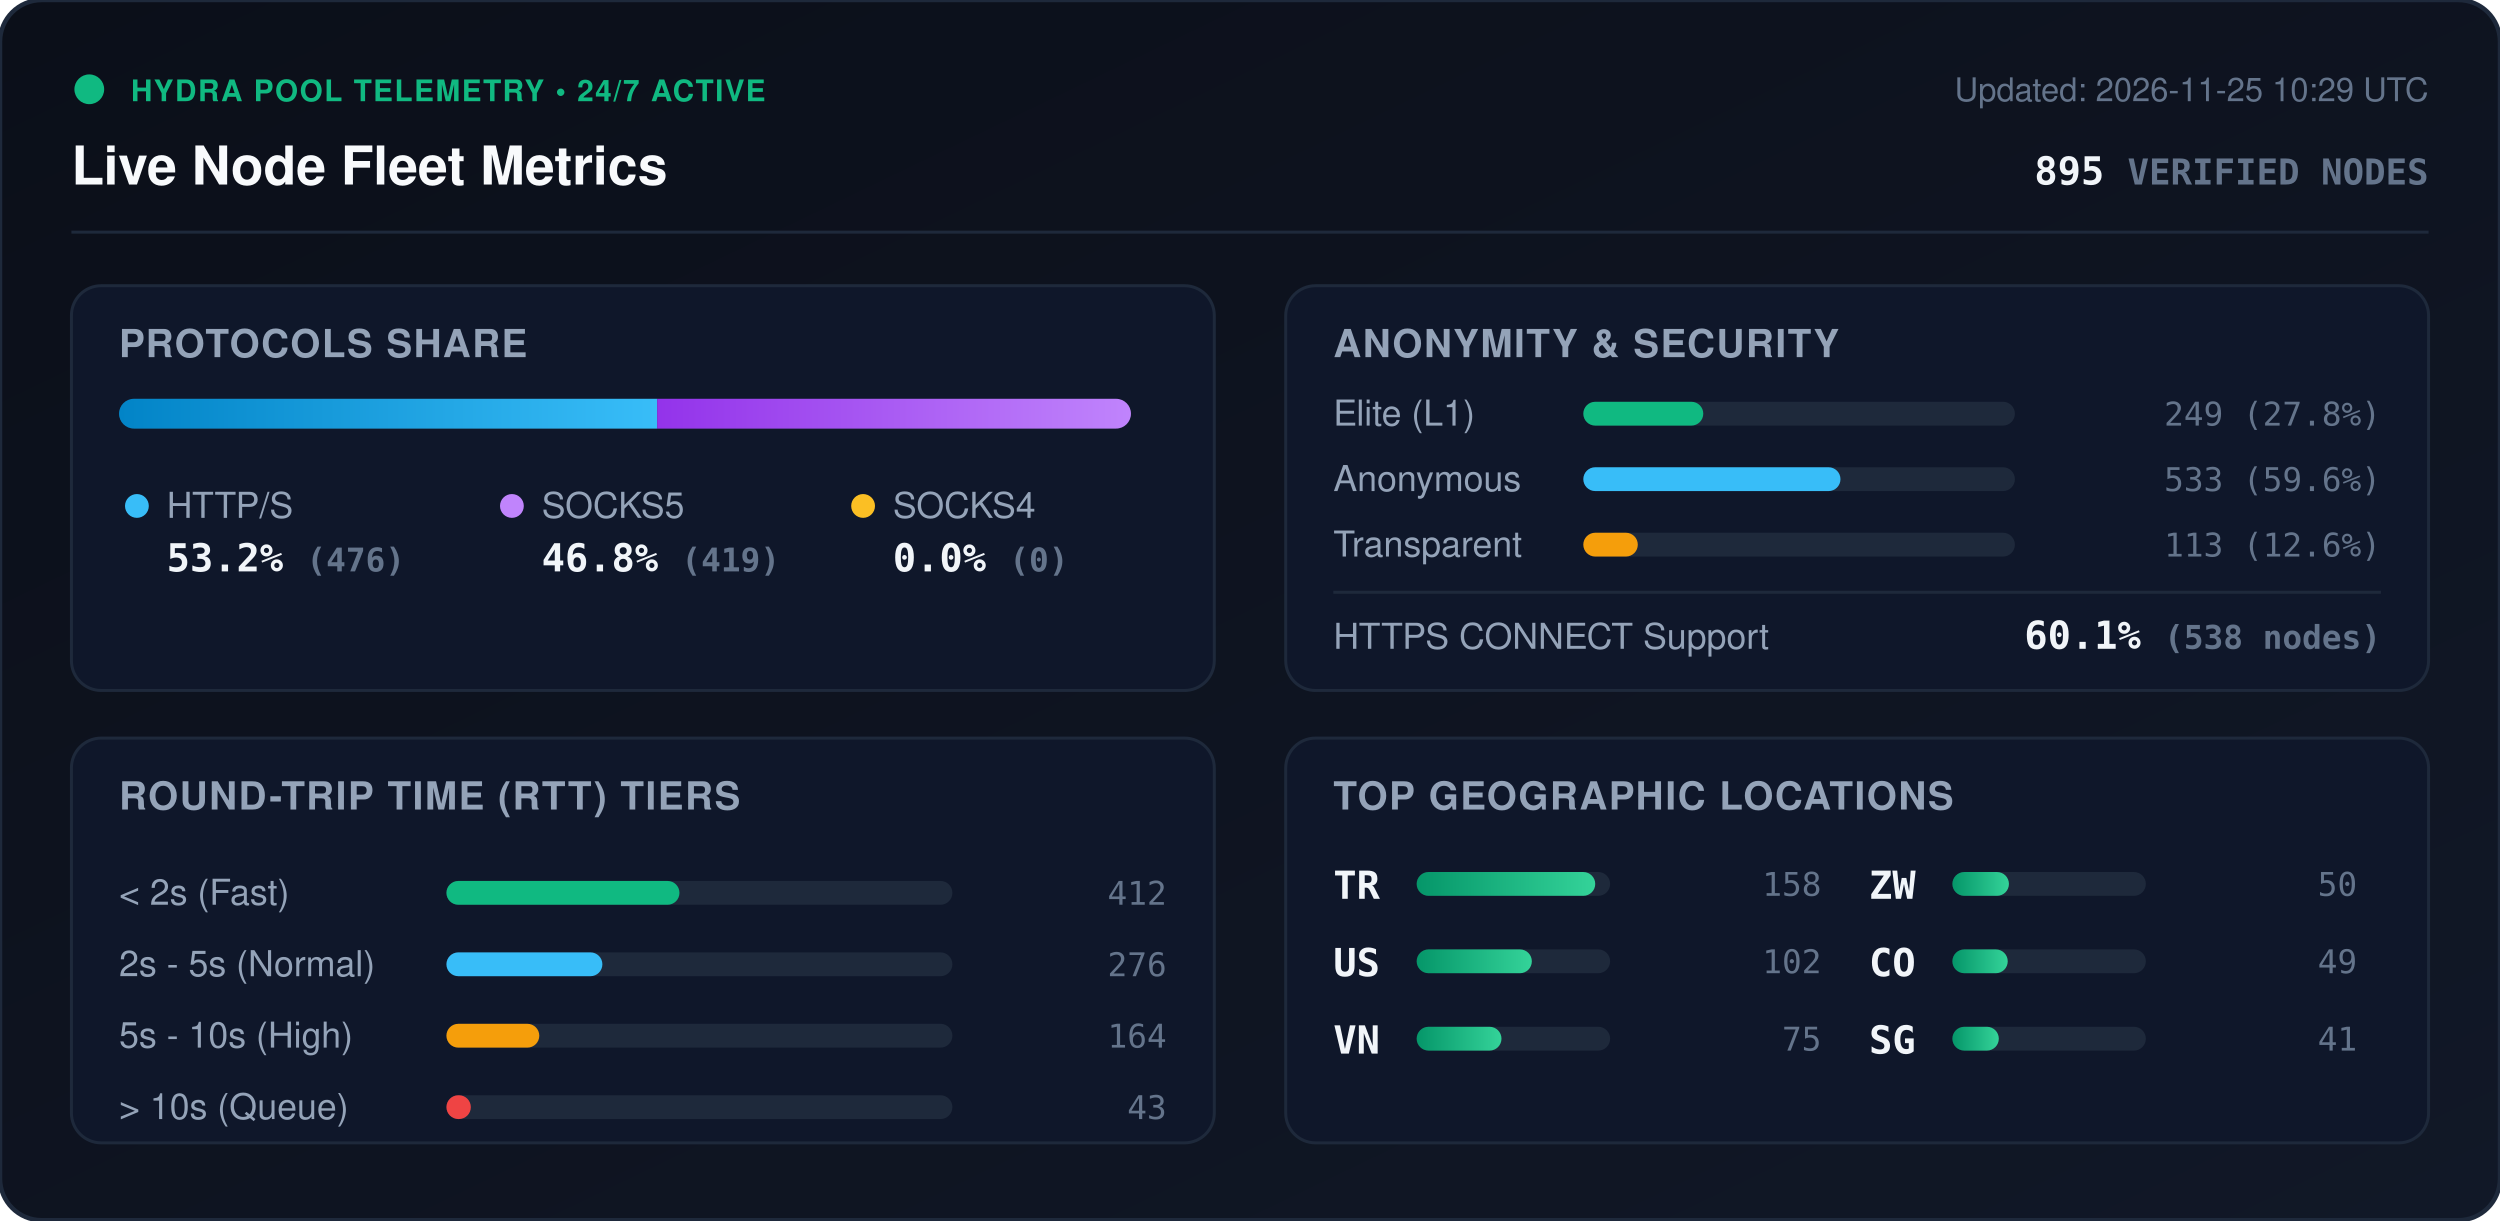
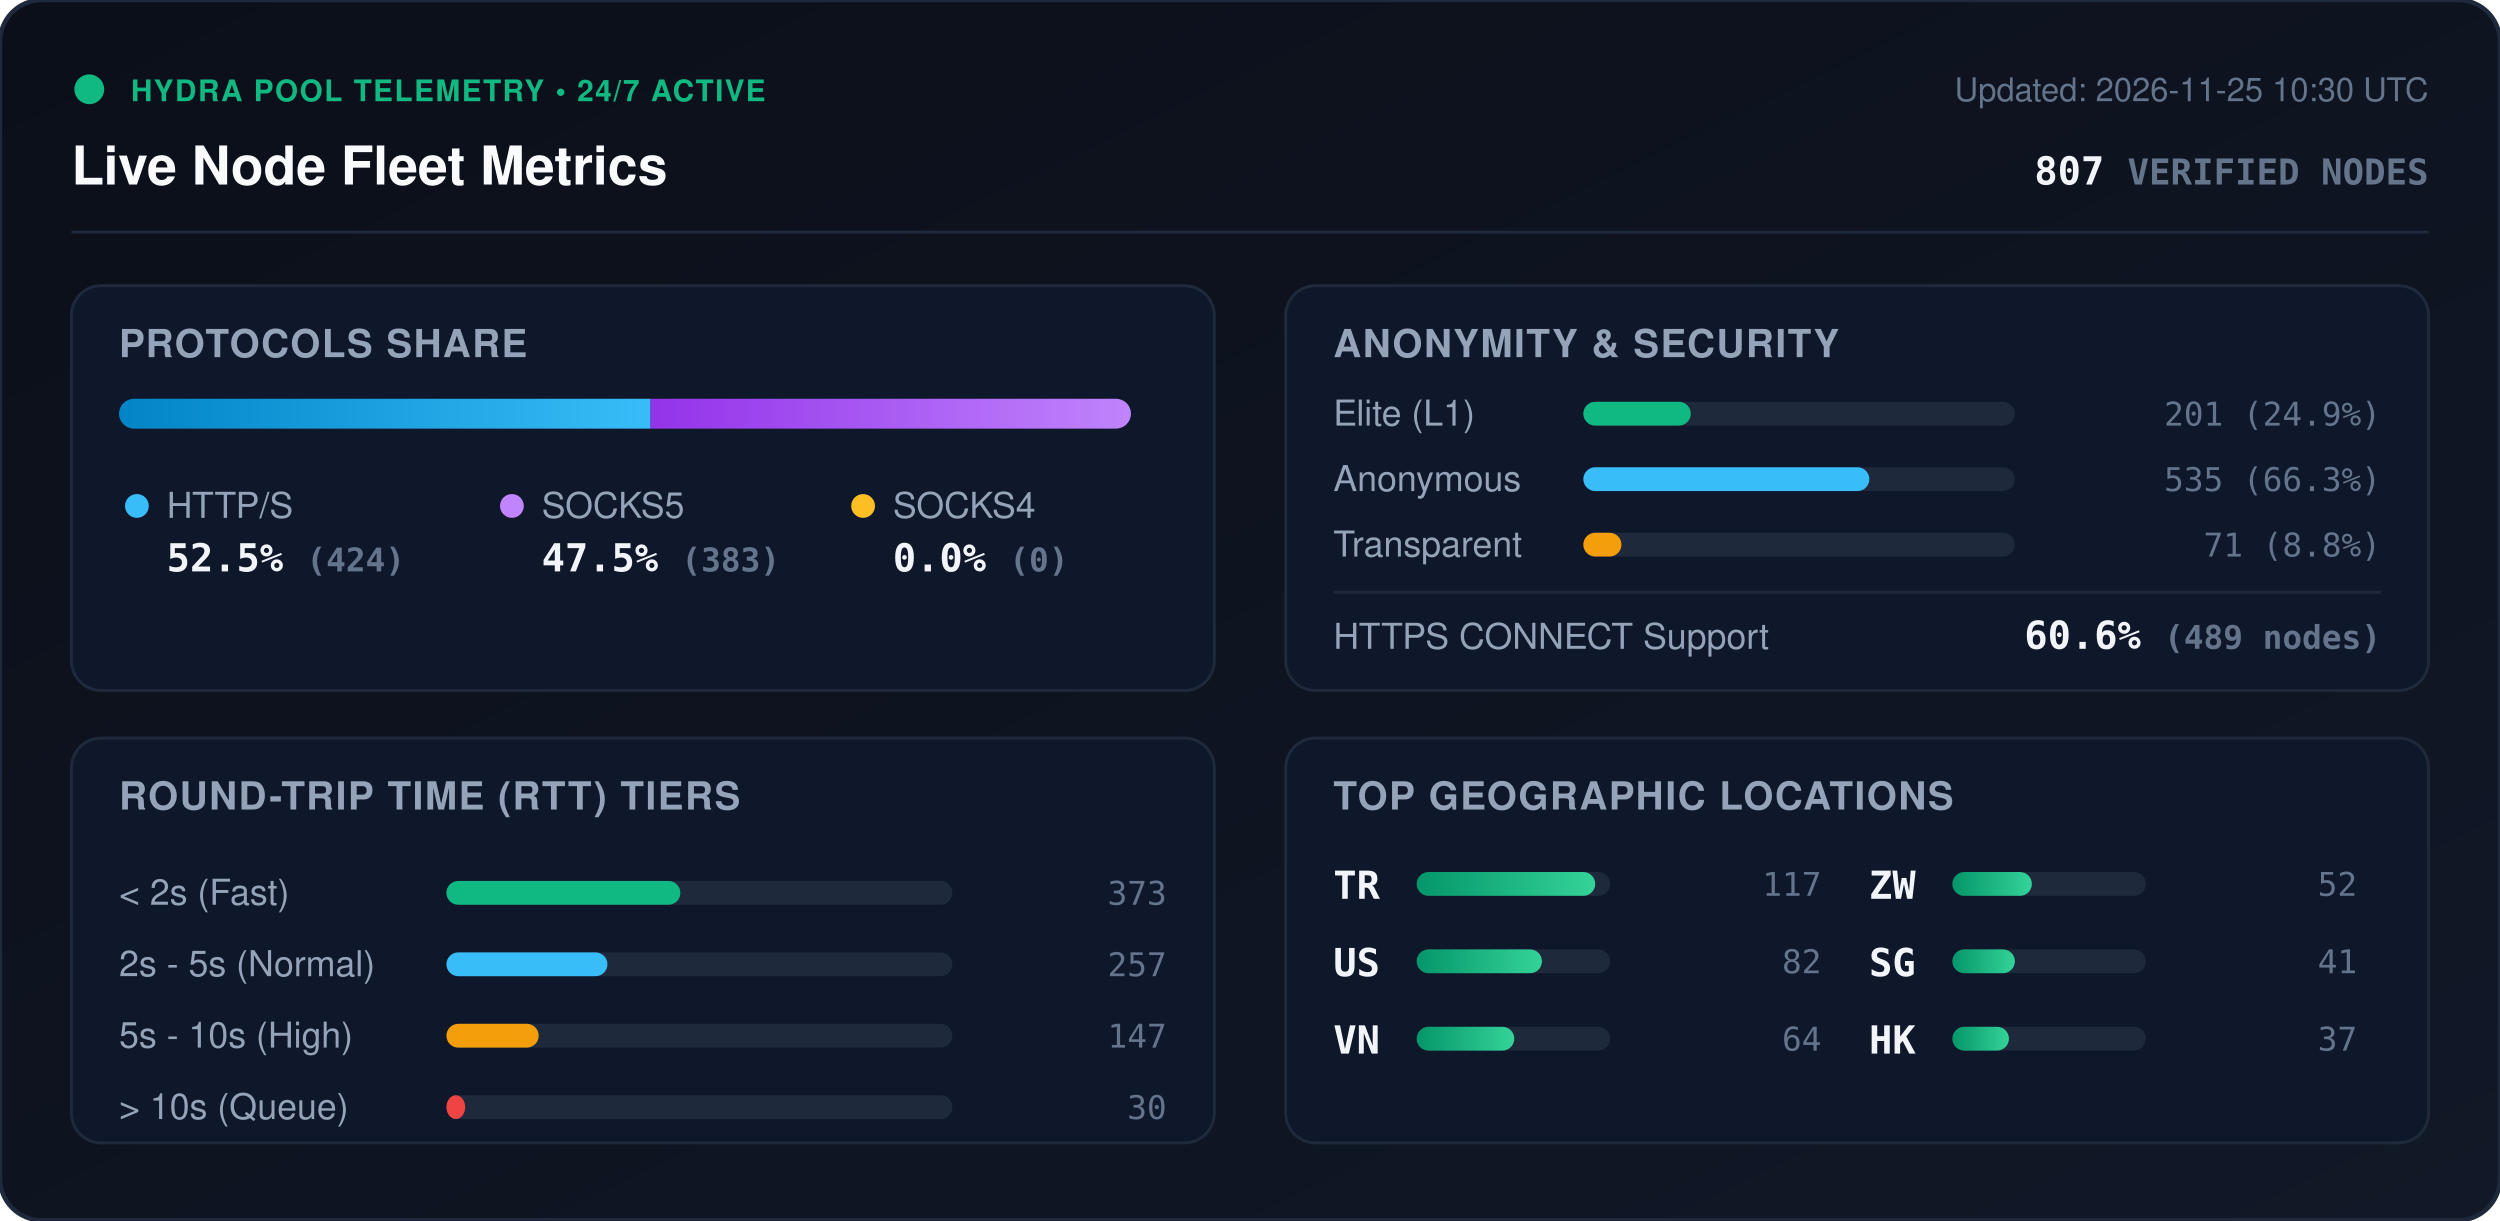
<svg xmlns="http://www.w3.org/2000/svg" viewBox="0 0 840 410" width="840" height="410" style="max-width: 100%; height: auto;">
  <defs>
    <linearGradient id="bg" x1="0%" y1="0%" x2="100%" y2="100%">
      <stop offset="0%" stop-color="#0b0f19" />
      <stop offset="100%" stop-color="#111827" />
    </linearGradient>
    <linearGradient id="bar-http" x1="0%" y1="0%" x2="100%" y2="0%">
      <stop offset="0%" stop-color="#0284c7" />
      <stop offset="100%" stop-color="#38bdf8" />
    </linearGradient>
    <linearGradient id="bar-socks5" x1="0%" y1="0%" x2="100%" y2="0%">
      <stop offset="0%" stop-color="#9333ea" />
      <stop offset="100%" stop-color="#c084fc" />
    </linearGradient>
    <linearGradient id="bar-socks4" x1="0%" y1="0%" x2="100%" y2="0%">
      <stop offset="0%" stop-color="#d97706" />
      <stop offset="100%" stop-color="#fbbf24" />
    </linearGradient>
    <linearGradient id="bar-green" x1="0%" y1="0%" x2="100%" y2="0%">
      <stop offset="0%" stop-color="#059669" />
      <stop offset="100%" stop-color="#34d399" />
    </linearGradient>
    <clipPath id="prog-track-clip">
      <rect width="340.0" height="10" rx="5" />
    </clipPath>
    <style>
      .title { font: 700 18px -apple-system, BlinkMacSystemFont, 'Segoe UI', Helvetica, Arial, sans-serif; fill: #f8fafc; }
      .sub { font: 500 11px -apple-system, BlinkMacSystemFont, 'Segoe UI', Helvetica, Arial, sans-serif; fill: #64748b; }
      .section-hdr { font: 600 13px -apple-system, BlinkMacSystemFont, 'Segoe UI', Helvetica, Arial, sans-serif; fill: #94a3b8; letter-spacing: 0.5px; }
      .metric-val { font: 700 13px -apple-system, BlinkMacSystemFont, 'Segoe UI', Helvetica, Arial, sans-serif; fill: #f1f5f9; }
      .metric-lbl { font: 500 12px -apple-system, BlinkMacSystemFont, 'Segoe UI', Helvetica, Arial, sans-serif; fill: #94a3b8; }
      .badge-txt { font: 700 10px -apple-system, BlinkMacSystemFont, 'Segoe UI', Helvetica, Arial, sans-serif; fill: #10b981; letter-spacing: 0.5px; }
      .mono { font-family: ui-monospace, SFMono-Regular, Menlo, Monaco, Consolas, monospace; }
      .pulse { animation: beacon 2s infinite ease-in-out; }
      @keyframes beacon { 0%, 100% { opacity: 1; } 50% { opacity: 0.35; } }
    </style>
  </defs>
  <rect width="840" height="410" rx="14" fill="url(#bg)" stroke="#1e293b" stroke-width="1.5" />
  <g transform="translate(24, 24)">
    <circle cx="6" cy="6" r="5" fill="#10b981" class="pulse" />
    <text x="20" y="10" class="badge-txt">HYDRA POOL TELEMETRY • 24/7 ACTIVE</text>
    <text x="0" y="38" class="title">Live Node Fleet Metrics</text>
-     <text x="792" y="10" text-anchor="end" class="sub">Updated: 2026-11-25 10:29 UTC</text>
-     <text x="792" y="38" text-anchor="end" class="metric-val mono" fill="#38bdf8">895 <tspan font-size="12" fill="#64748b">VERIFIED NODES</tspan>
+     <text x="792" y="10" text-anchor="end" class="sub">Updated: 2026-11-25 10:30 UTC</text>
+     <text x="792" y="38" text-anchor="end" class="metric-val mono" fill="#38bdf8">807 <tspan font-size="12" fill="#64748b">VERIFIED NODES</tspan>
    </text>
  </g>
  <line x1="24" y1="78" x2="816" y2="78" stroke="#1e293b" stroke-width="1" />
  <g transform="translate(24, 96)">
    <rect width="384" height="136" rx="10" fill="#0f172a" stroke="#1e293b" />
    <text x="16" y="24" class="section-hdr">PROTOCOLS SHARE</text>
    <g transform="translate(16, 38)">
      <rect width="340.0" height="10" rx="5" fill="#1e293b" />
      <g clip-path="url(#prog-track-clip)">
-         <rect x="0" width="180.8" height="10" fill="url(#bar-http)" />
-         <rect x="180.8" width="159.2" height="10" fill="url(#bar-socks5)" />
+         <rect x="0" width="178.6" height="10" fill="url(#bar-http)" />
+         <rect x="178.6" width="161.4" height="10" fill="url(#bar-socks5)" />
        <rect x="340.0" width="0.0" height="10" fill="url(#bar-socks4)" />
      </g>
    </g>
    <g transform="translate(16, 68)">
      <circle cx="6" cy="6" r="4" fill="#38bdf8" />
      <text x="16" y="10" class="metric-lbl">HTTP/S</text>
-       <text x="16" y="28" class="metric-val mono">53.2% <tspan font-size="11" fill="#64748b">(476)</tspan>
+       <text x="16" y="28" class="metric-val mono">52.5% <tspan font-size="11" fill="#64748b">(424)</tspan>
      </text>
      <circle cx="132" cy="6" r="4" fill="#c084fc" />
      <text x="142" y="10" class="metric-lbl">SOCKS5</text>
-       <text x="142" y="28" class="metric-val mono">46.8% <tspan font-size="11" fill="#64748b">(419)</tspan>
+       <text x="142" y="28" class="metric-val mono">47.5% <tspan font-size="11" fill="#64748b">(383)</tspan>
      </text>
      <circle cx="250" cy="6" r="4" fill="#fbbf24" />
      <text x="260" y="10" class="metric-lbl">SOCKS4</text>
      <text x="260" y="28" class="metric-val mono">0.0% <tspan font-size="11" fill="#64748b">(0)</tspan>
      </text>
    </g>
  </g>
  <g transform="translate(432, 96)">
    <rect width="384" height="136" rx="10" fill="#0f172a" stroke="#1e293b" />
    <text x="16" y="24" class="section-hdr">ANONYMITY &amp; SECURITY</text>
    <text x="16" y="47" class="metric-lbl">Elite (L1)</text>
    <rect x="100" y="39" width="145.0" height="8" rx="4" fill="#1e293b" />
-     <rect x="100" y="39" width="40.3" height="8" rx="4" fill="#10b981" />
-     <text x="368" y="47" text-anchor="end" class="mono sub" fill="#e2e8f0">249 (27.8%)</text>
+     <rect x="100" y="39" width="36.1" height="8" rx="4" fill="#10b981" />
+     <text x="368" y="47" text-anchor="end" class="mono sub" fill="#e2e8f0">201 (24.9%)</text>
    <text x="16" y="69" class="metric-lbl">Anonymous</text>
    <rect x="100" y="61" width="145.0" height="8" rx="4" fill="#1e293b" />
-     <rect x="100" y="61" width="86.4" height="8" rx="4" fill="#38bdf8" />
-     <text x="368" y="69" text-anchor="end" class="mono sub" fill="#e2e8f0">533 (59.6%)</text>
+     <rect x="100" y="61" width="96.1" height="8" rx="4" fill="#38bdf8" />
+     <text x="368" y="69" text-anchor="end" class="mono sub" fill="#e2e8f0">535 (66.3%)</text>
    <text x="16" y="91" class="metric-lbl">Transparent</text>
    <rect x="100" y="83" width="145.0" height="8" rx="4" fill="#1e293b" />
-     <rect x="100" y="83" width="18.3" height="8" rx="4" fill="#f59e0b" />
-     <text x="368" y="91" text-anchor="end" class="mono sub" fill="#e2e8f0">113 (12.6%)</text>
+     <rect x="100" y="83" width="12.8" height="8" rx="4" fill="#f59e0b" />
+     <text x="368" y="91" text-anchor="end" class="mono sub" fill="#e2e8f0">71 (8.8%)</text>
    <line x1="16" y1="103" x2="368" y2="103" stroke="#1e293b" stroke-width="1" />
    <text x="16" y="122" class="metric-lbl">HTTPS CONNECT Support</text>
-     <text x="368" y="122" text-anchor="end" class="metric-val mono" fill="#34d399">60.1% <tspan font-size="11" fill="#64748b">(538 nodes)</tspan>
+     <text x="368" y="122" text-anchor="end" class="metric-val mono" fill="#34d399">60.6% <tspan font-size="11" fill="#64748b">(489 nodes)</tspan>
    </text>
  </g>
  <g transform="translate(24, 248)">
    <rect width="384" height="136" rx="10" fill="#0f172a" stroke="#1e293b" />
    <text x="16" y="24" class="section-hdr">ROUND-TRIP TIME (RTT) TIERS</text>
    <g transform="translate(16, 42)">
      <text x="0" y="14" class="metric-lbl">&lt; 2s (Fast)</text>
      <rect x="110" y="6" width="170" height="8" rx="4" fill="#1e293b" />
-       <rect x="110" y="6" width="78.3" height="8" rx="4" fill="#10b981" />
-       <text x="352" y="14" text-anchor="end" class="mono sub">412</text>
+       <rect x="110" y="6" width="78.6" height="8" rx="4" fill="#10b981" />
+       <text x="352" y="14" text-anchor="end" class="mono sub">373</text>
      <text x="0" y="38" class="metric-lbl">2s - 5s (Normal)</text>
      <rect x="110" y="30" width="170" height="8" rx="4" fill="#1e293b" />
-       <rect x="110" y="30" width="52.4" height="8" rx="4" fill="#38bdf8" />
-       <text x="352" y="38" text-anchor="end" class="mono sub">276</text>
+       <rect x="110" y="30" width="54.1" height="8" rx="4" fill="#38bdf8" />
+       <text x="352" y="38" text-anchor="end" class="mono sub">257</text>
      <text x="0" y="62" class="metric-lbl">5s - 10s (High)</text>
      <rect x="110" y="54" width="170" height="8" rx="4" fill="#1e293b" />
-       <rect x="110" y="54" width="31.2" height="8" rx="4" fill="#f59e0b" />
-       <text x="352" y="62" text-anchor="end" class="mono sub">164</text>
+       <rect x="110" y="54" width="31.0" height="8" rx="4" fill="#f59e0b" />
+       <text x="352" y="62" text-anchor="end" class="mono sub">147</text>
      <text x="0" y="86" class="metric-lbl">&gt; 10s (Queue)</text>
      <rect x="110" y="78" width="170" height="8" rx="4" fill="#1e293b" />
-       <rect x="110" y="78" width="8.2" height="8" rx="4" fill="#ef4444" />
-       <text x="352" y="86" text-anchor="end" class="mono sub">43</text>
+       <rect x="110" y="78" width="6.3" height="8" rx="4" fill="#ef4444" />
+       <text x="352" y="86" text-anchor="end" class="mono sub">30</text>
    </g>
  </g>
  <g transform="translate(432, 248)">
    <rect width="384" height="136" rx="10" fill="#0f172a" stroke="#1e293b" />
    <text x="16" y="24" class="section-hdr">TOP GEOGRAPHIC LOCATIONS</text>
    <g transform="translate(16, 42)">
      <g transform="translate(0, 0)">
        <text x="0" y="12" class="mono metric-val" font-size="12">TR</text>
        <rect x="28" y="3" width="65" height="8" rx="4" fill="#1e293b" />
        <rect x="28" y="3" width="60.0" height="8" rx="4" fill="url(#bar-green)" />
-         <text x="164" y="11" text-anchor="end" class="mono sub">158</text>
+         <text x="164" y="11" text-anchor="end" class="mono sub">117</text>
      </g>
      <g transform="translate(0, 26)">
        <text x="0" y="12" class="mono metric-val" font-size="12">US</text>
        <rect x="28" y="3" width="65" height="8" rx="4" fill="#1e293b" />
-         <rect x="28" y="3" width="38.7" height="8" rx="4" fill="url(#bar-green)" />
-         <text x="164" y="11" text-anchor="end" class="mono sub">102</text>
+         <rect x="28" y="3" width="42.1" height="8" rx="4" fill="url(#bar-green)" />
+         <text x="164" y="11" text-anchor="end" class="mono sub">82</text>
      </g>
      <g transform="translate(0, 52)">
        <text x="0" y="12" class="mono metric-val" font-size="12">VN</text>
        <rect x="28" y="3" width="65" height="8" rx="4" fill="#1e293b" />
-         <rect x="28" y="3" width="28.5" height="8" rx="4" fill="url(#bar-green)" />
-         <text x="164" y="11" text-anchor="end" class="mono sub">75</text>
+         <rect x="28" y="3" width="32.8" height="8" rx="4" fill="url(#bar-green)" />
+         <text x="164" y="11" text-anchor="end" class="mono sub">64</text>
      </g>
      <g transform="translate(180, 0)">
        <text x="0" y="12" class="mono metric-val" font-size="12">ZW</text>
        <rect x="28" y="3" width="65" height="8" rx="4" fill="#1e293b" />
-         <rect x="28" y="3" width="19.0" height="8" rx="4" fill="url(#bar-green)" />
-         <text x="164" y="11" text-anchor="end" class="mono sub">50</text>
+         <rect x="28" y="3" width="26.7" height="8" rx="4" fill="url(#bar-green)" />
+         <text x="164" y="11" text-anchor="end" class="mono sub">52</text>
      </g>
      <g transform="translate(180, 26)">
-         <text x="0" y="12" class="mono metric-val" font-size="12">CO</text>
+         <text x="0" y="12" class="mono metric-val" font-size="12">SG</text>
        <rect x="28" y="3" width="65" height="8" rx="4" fill="#1e293b" />
-         <rect x="28" y="3" width="18.6" height="8" rx="4" fill="url(#bar-green)" />
-         <text x="164" y="11" text-anchor="end" class="mono sub">49</text>
+         <rect x="28" y="3" width="21.0" height="8" rx="4" fill="url(#bar-green)" />
+         <text x="164" y="11" text-anchor="end" class="mono sub">41</text>
      </g>
      <g transform="translate(180, 52)">
-         <text x="0" y="12" class="mono metric-val" font-size="12">SG</text>
+         <text x="0" y="12" class="mono metric-val" font-size="12">HK</text>
        <rect x="28" y="3" width="65" height="8" rx="4" fill="#1e293b" />
-         <rect x="28" y="3" width="15.6" height="8" rx="4" fill="url(#bar-green)" />
-         <text x="164" y="11" text-anchor="end" class="mono sub">41</text>
+         <rect x="28" y="3" width="19.0" height="8" rx="4" fill="url(#bar-green)" />
+         <text x="164" y="11" text-anchor="end" class="mono sub">37</text>
      </g>
    </g>
  </g>
</svg>
